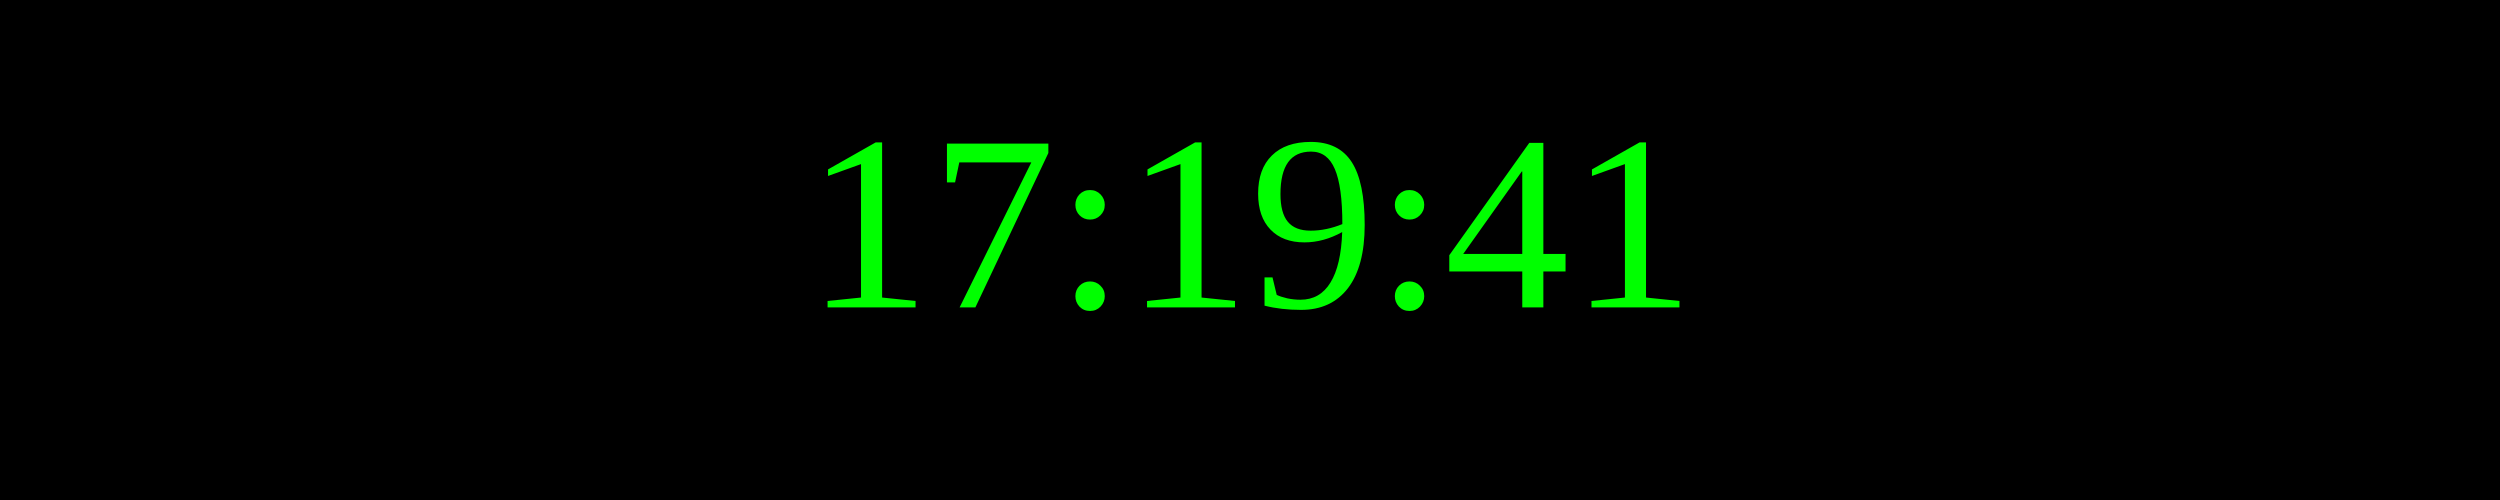
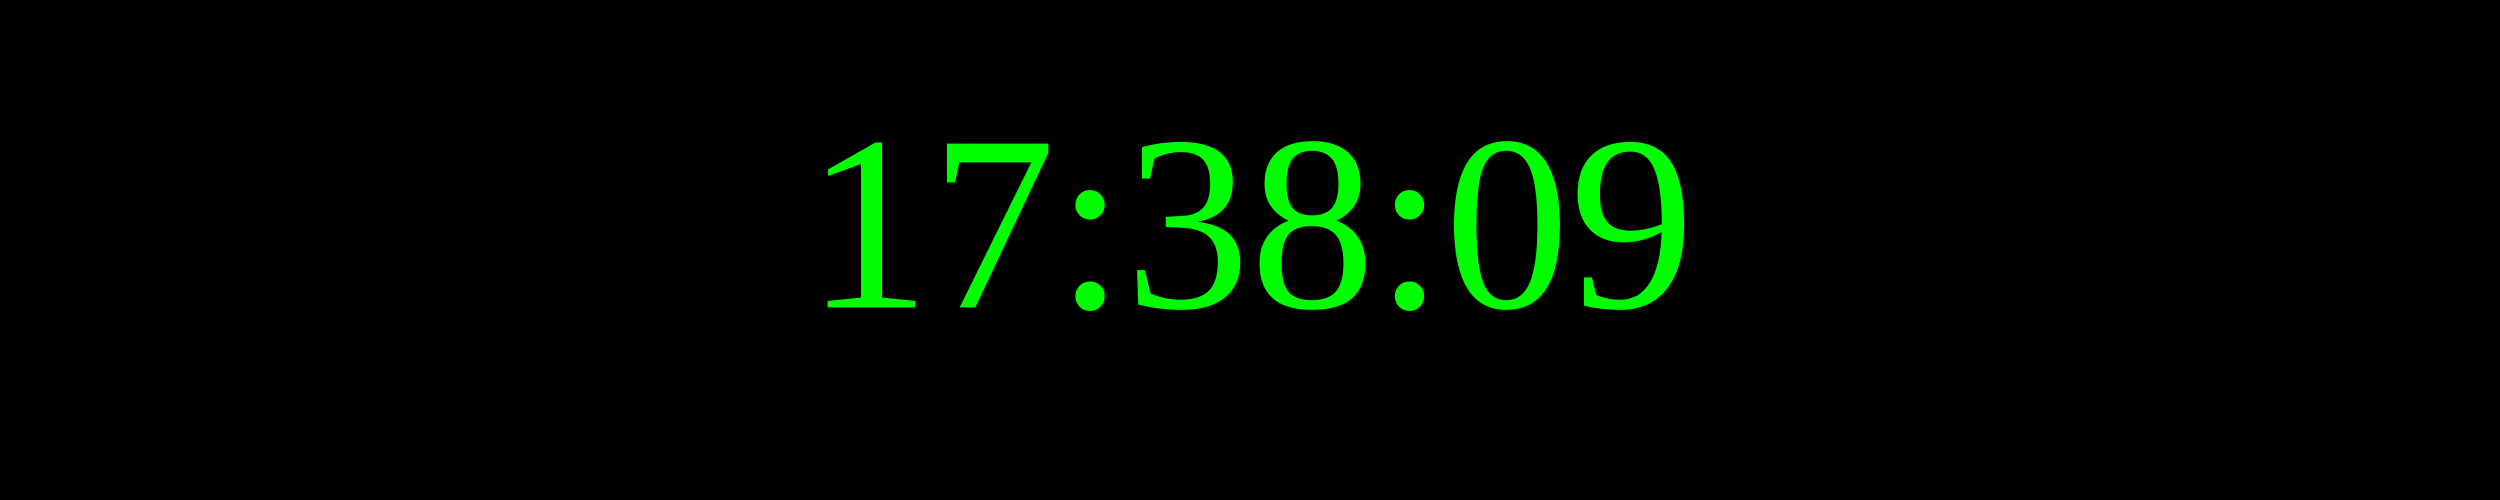
<svg xmlns="http://www.w3.org/2000/svg" width="250" height="50">
  <rect width="100%" height="100%" fill="black" />
  <text x="50%" y="50%" font-size="25" fill="lime" text-anchor="middle" dominant-baseline="middle">
- 17:19:41
+ 17:38:09
</text>
</svg>
